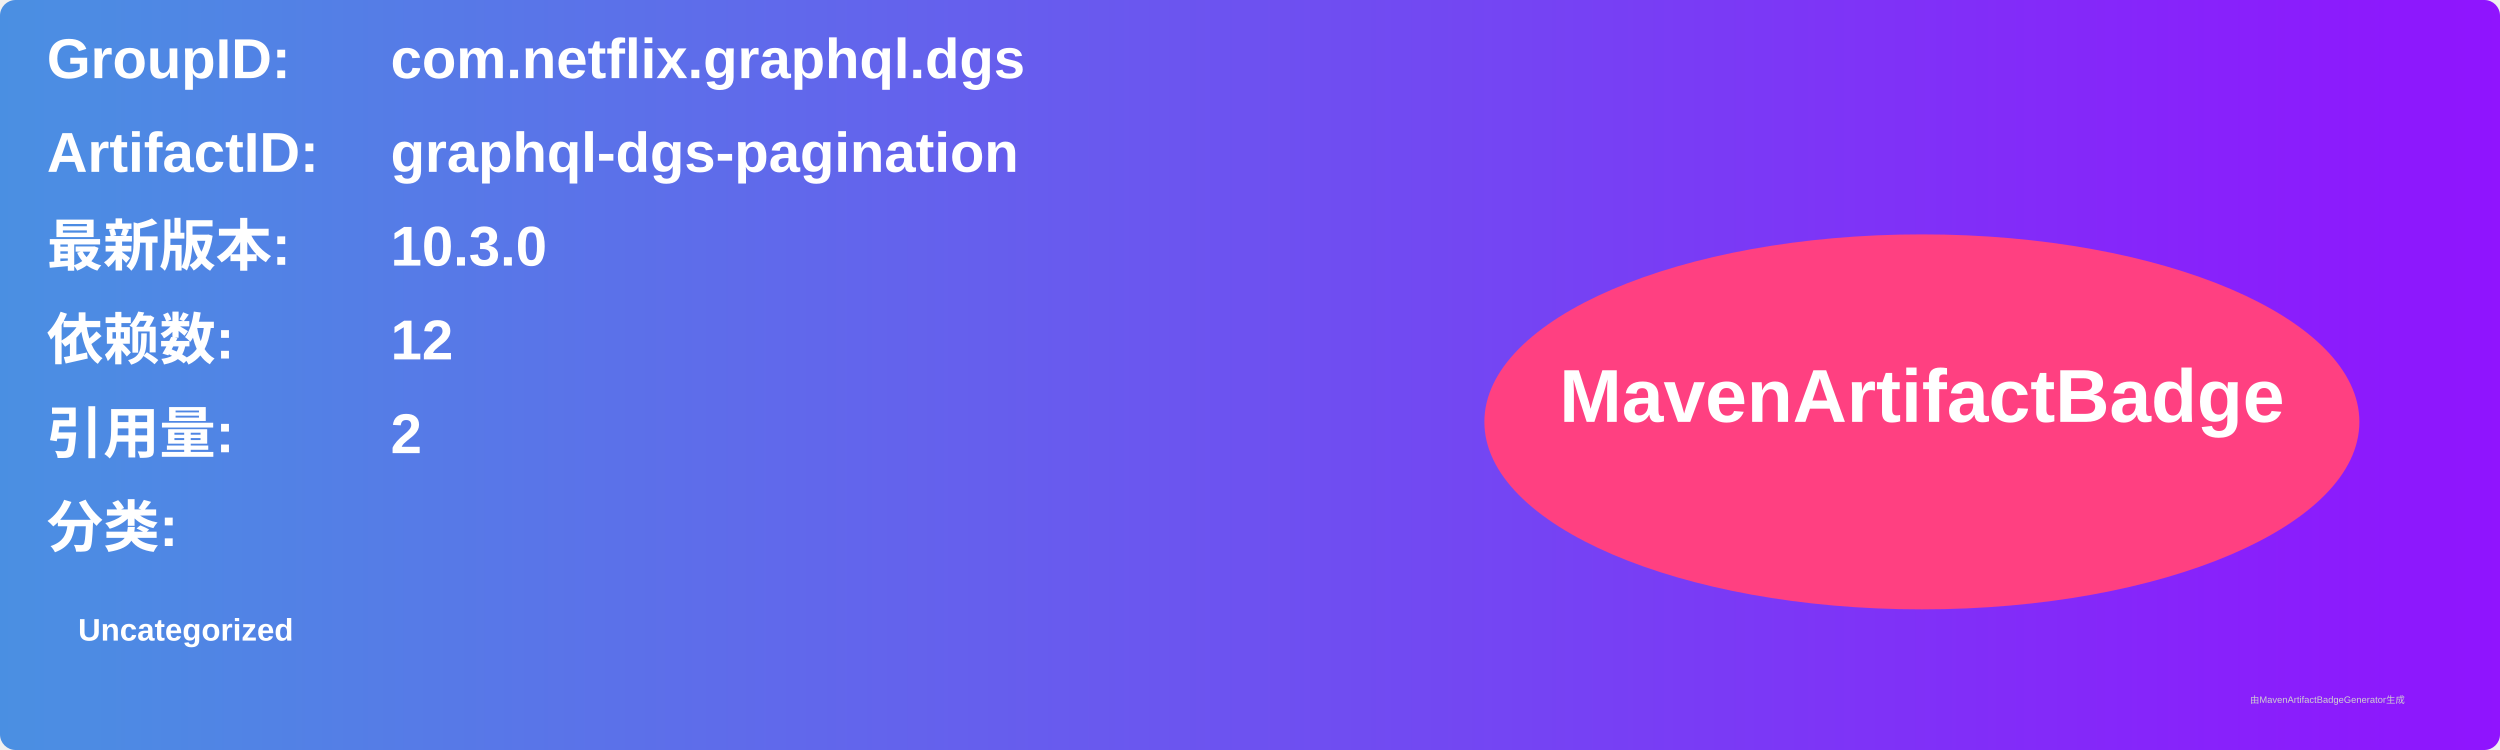
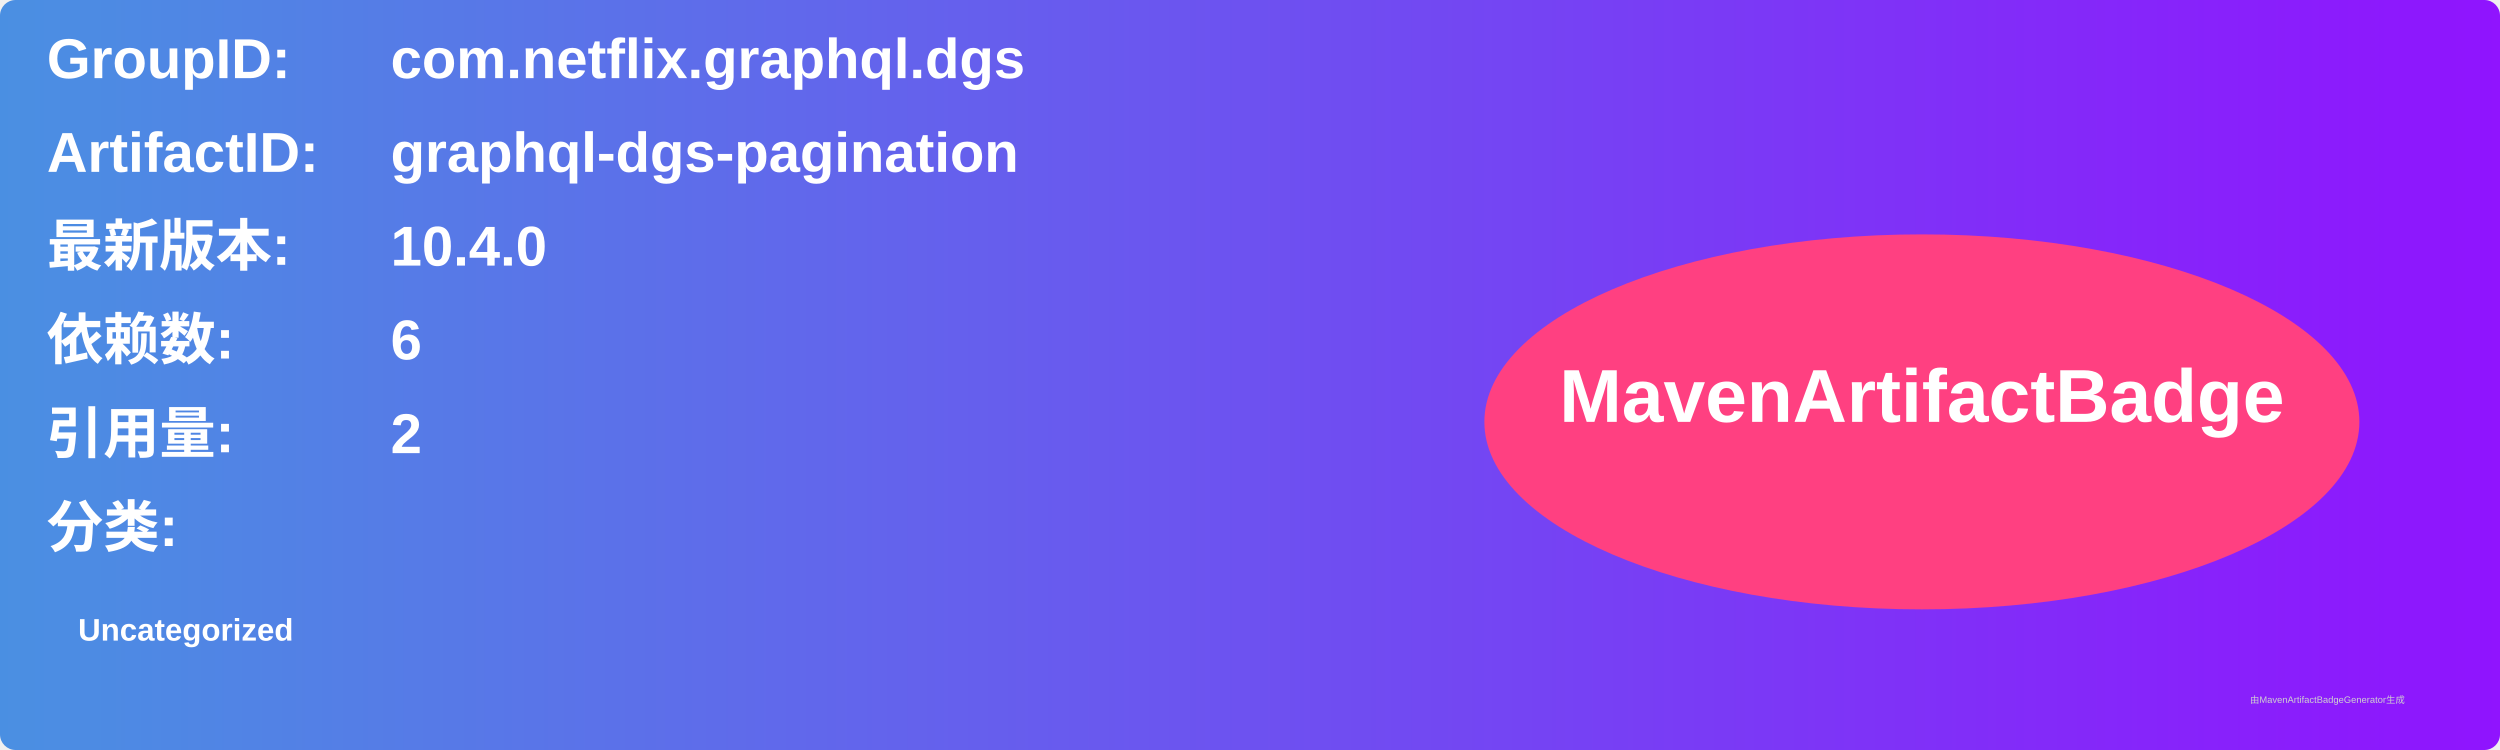
<svg xmlns="http://www.w3.org/2000/svg" width="800" height="240" viewBox="0 0 800 240">
  <linearGradient id="grad" x1="0%" y1="0%" x2="100%" y2="0%">
    <stop offset="0%" stop-color="#4a90e2" />
    <stop offset="100%" stop-color="#9013fe" />
  </linearGradient>
  <rect width="100%" height="100%" rx="5" ry="5" fill="url(#grad)" />
  <g transform="translate(15, 15)">
    <text x="0" y="10" font-family="Arial" font-size="18" fill="white" font-weight="bold" width="260">GroupID:</text>
    <text x="110" y="10" font-family="Arial" font-size="18" fill="white" font-weight="bold" width="460">com.netflix.graphql.dgs</text>
    <text x="0" y="40" font-family="Arial" font-size="18" fill="white" font-weight="bold" width="260">ArtifactID:</text>
    <text x="110" y="40" font-family="Arial" font-size="18" fill="white" font-weight="bold" width="460">graphql-dgs-pagination</text>
    <text x="0" y="70" font-family="Arial" font-size="18" fill="white" font-weight="bold">最新版本:</text>
    <text x="110" y="70" font-family="Arial" font-size="18" fill="white" font-weight="bold">
-       <tspan font-weight="bold">10.3.0</tspan>
+       <tspan font-weight="bold">10.4.0</tspan>
    </text>
    <text x="0" y="100" font-family="Arial" font-size="18" fill="white" font-weight="bold">依赖数: </text>
    <text x="110" y="100" font-family="Arial" font-size="18" fill="white">
-       <tspan font-weight="bold">12</tspan>
+       <tspan font-weight="bold">6</tspan>
    </text>
    <text x="0" y="130" font-family="Arial" font-size="18" fill="white" font-weight="bold">引用量: </text>
    <text x="110" y="130" font-family="Arial" font-size="18" fill="white">
      <tspan font-weight="bold">2</tspan>
    </text>
    <text x="0" y="160" font-family="Arial" font-size="18" fill="white" font-weight="bold">分类:</text>
    <text x="10" y="190" font-family="Arial" font-size="10" fill="white">
      <tspan font-weight="bold">Uncategorized</tspan>
    </text>
    <ellipse cx="600" cy="120" rx="140" ry="60" fill="#ff4081" />
    <text x="600" y="120" text-anchor="middle" font-family="Arial" font-size="24" fill="white" font-weight="bold">MavenArtifactBadge</text>
  </g>
  <text x="720" y="225" font-family="Arial" font-size="3" fill="#d0d0d0">由MavenArtifactBadgeGenerator生成</text>
</svg>
